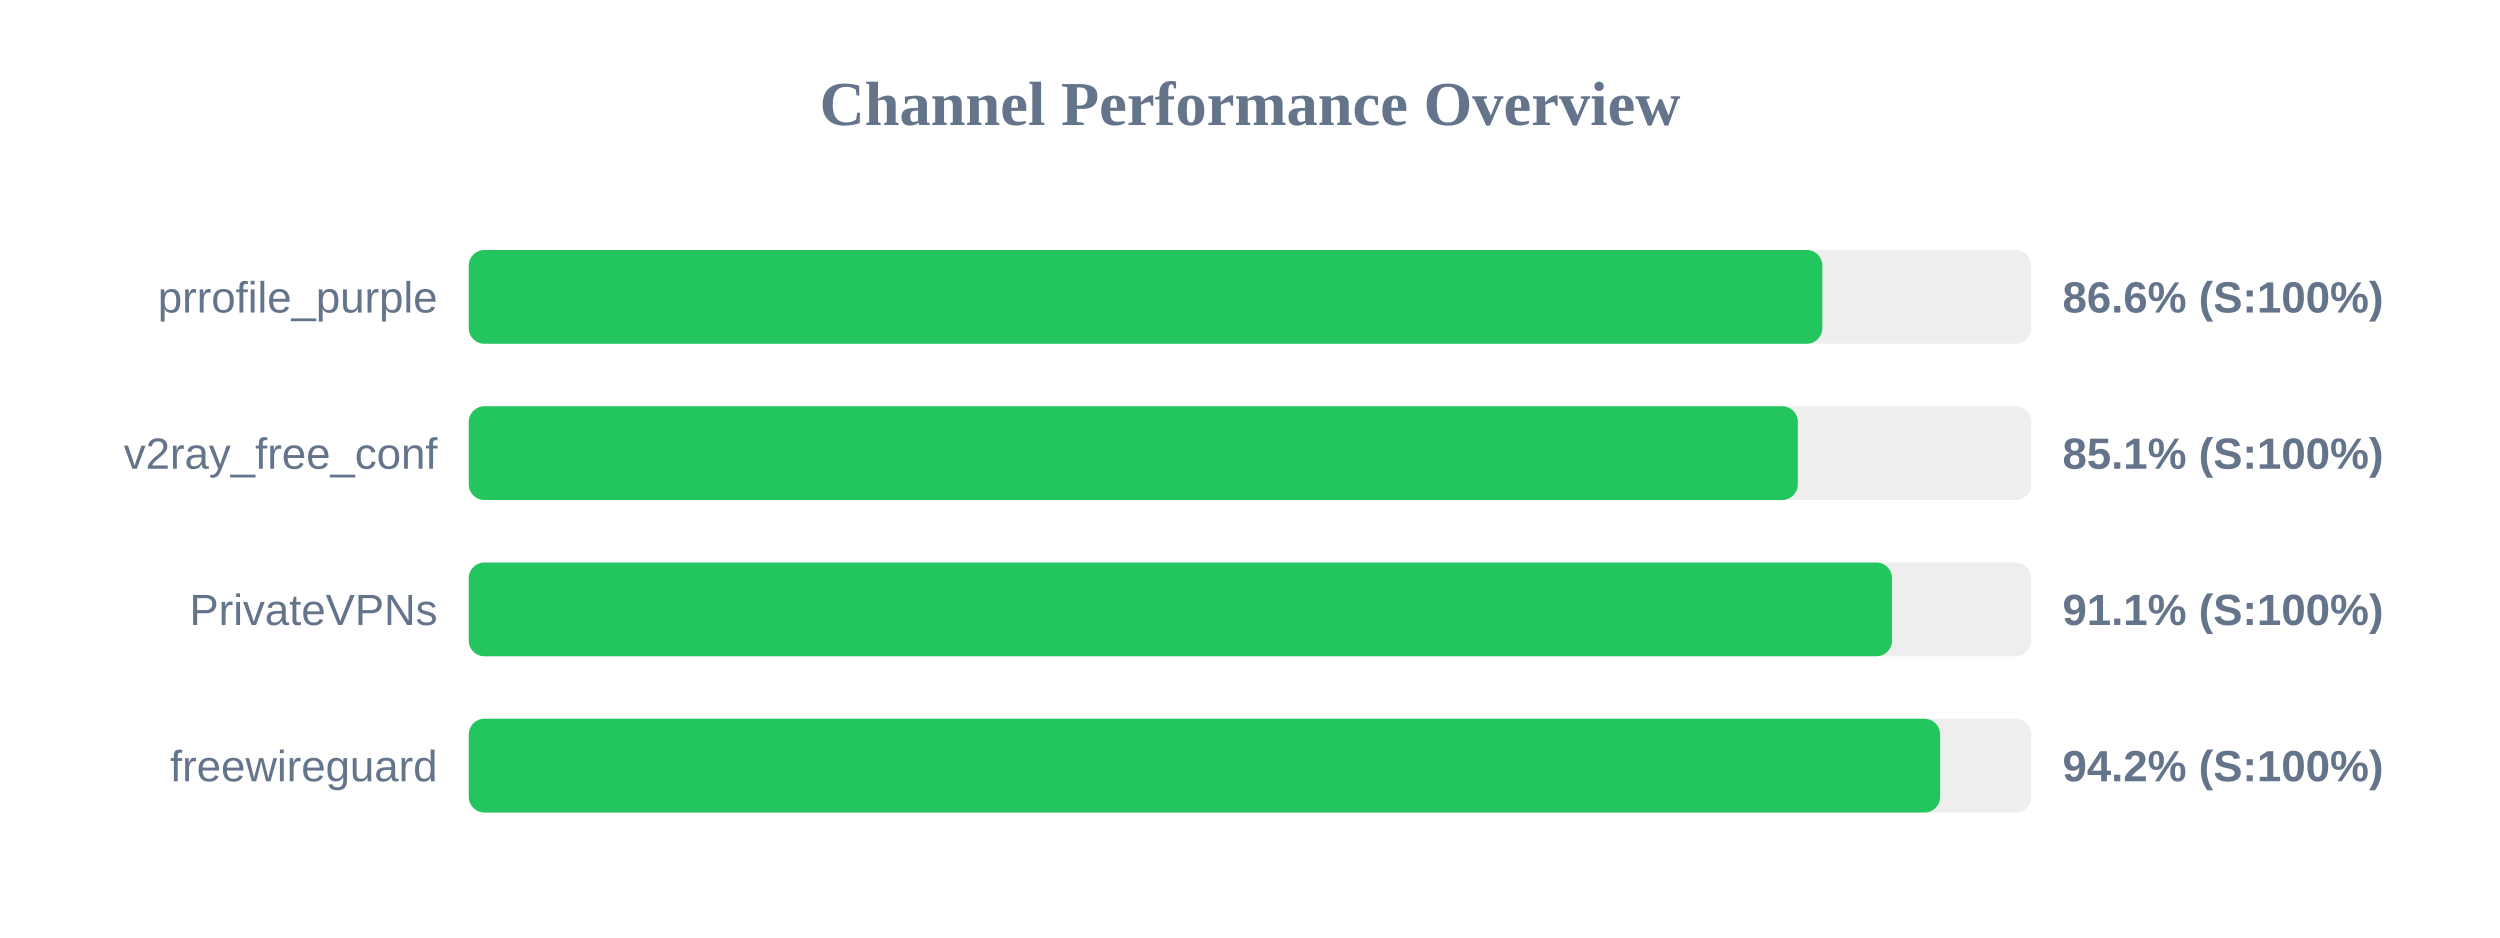
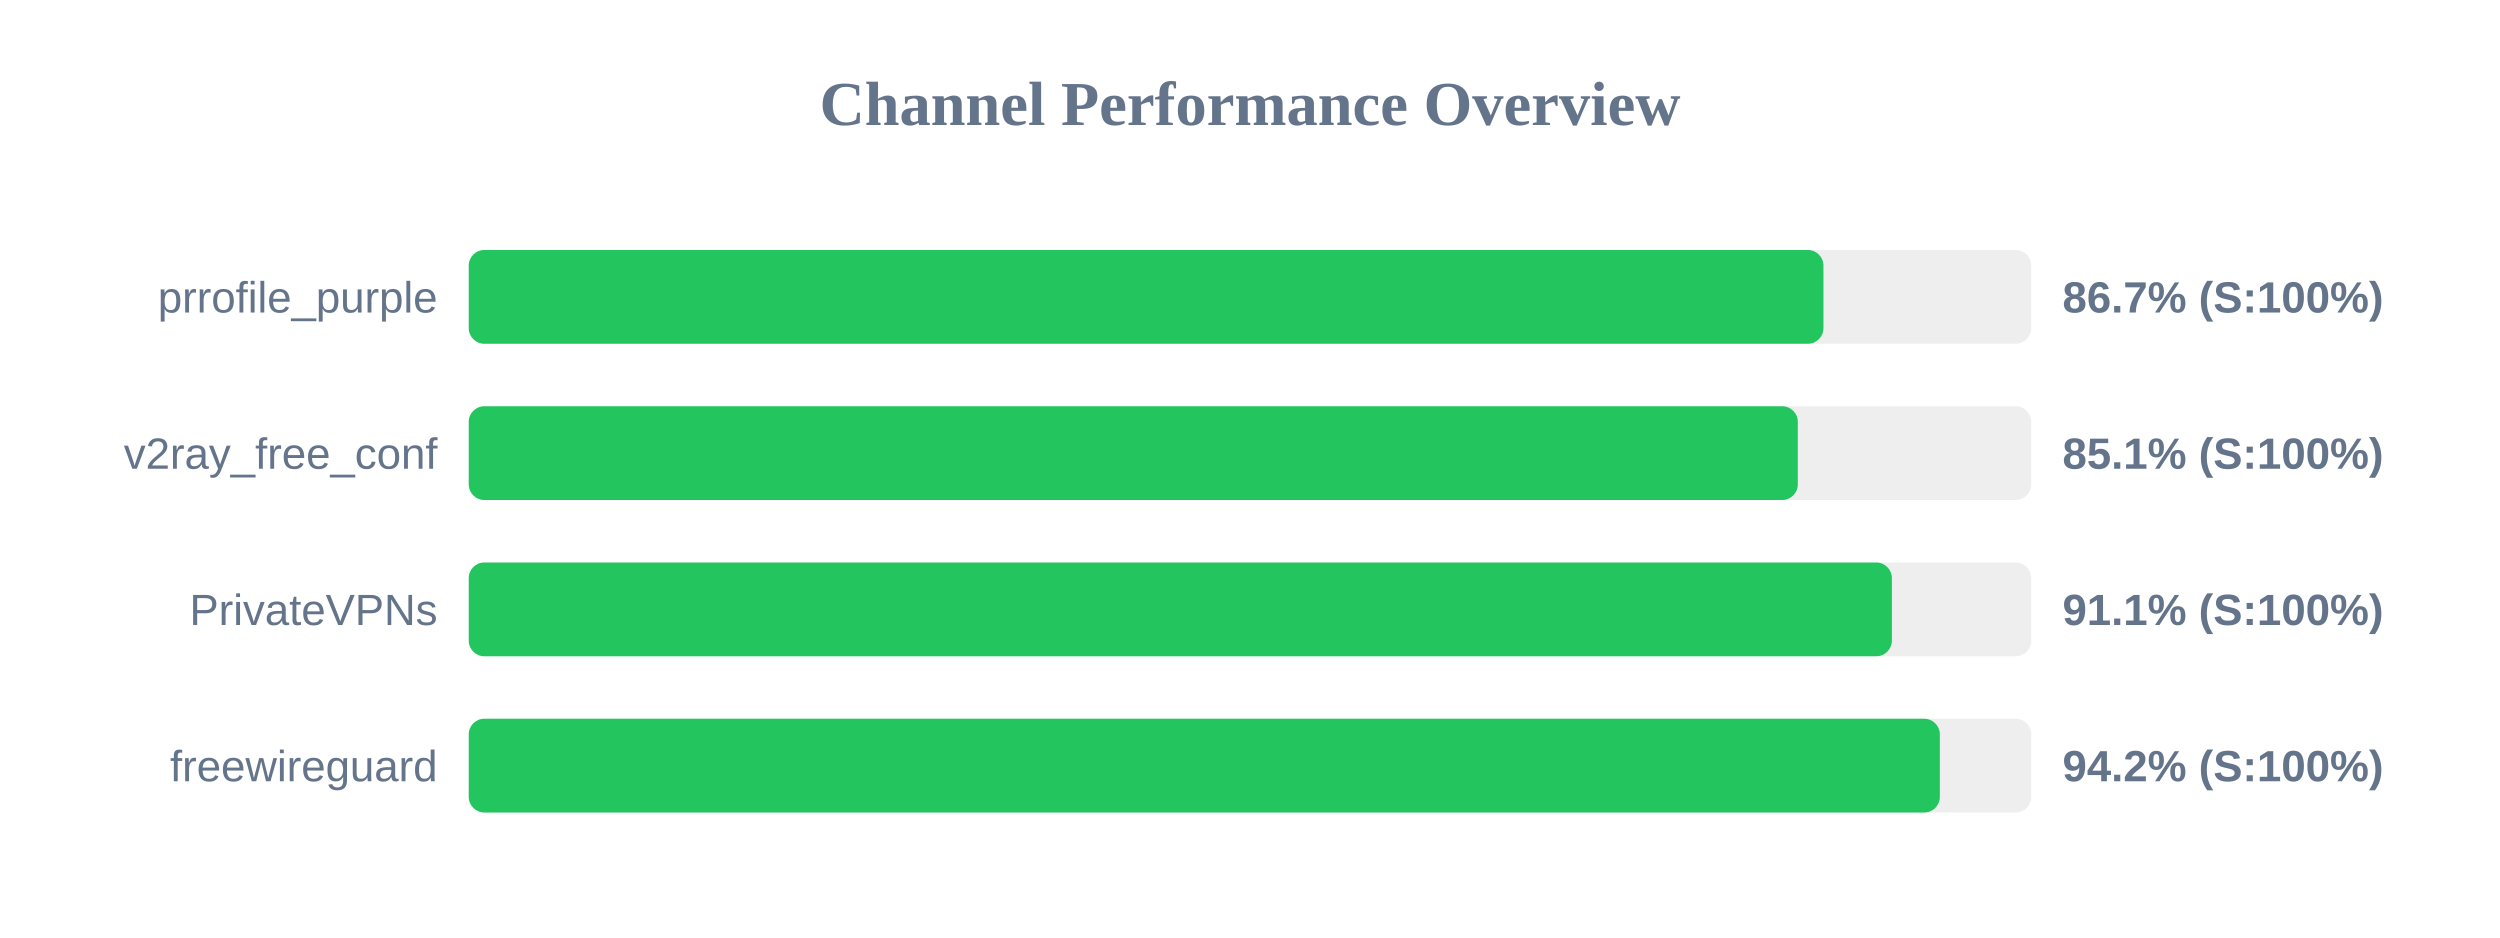
<svg xmlns="http://www.w3.org/2000/svg" width="800" height="300" version="1.1">
  <style>
        .row { font: 14px Arial; fill: #64748b; }
        .score { font: bold 14px Arial; fill: #64748b; }
    </style>
  <text x="400" y="40" text-anchor="middle" font-size="20px" font-weight="bold" fill="#64748b">Channel Performance Overview</text>
  <rect x="150" y="80" width="500" height="30" fill="#eee" rx="5" />
-   <rect x="150" y="80" width="433.15" height="30" fill="#22c55e" rx="5" />
+   <rect x="150" y="80" width="433.5" height="30" fill="#22c55e" rx="5" />
  <text x="140" y="100" text-anchor="end" class="row">prrofile_purple</text>
-   <text x="660" y="100" text-anchor="start" class="score">86.6% (S:100%)</text>
+   <text x="660" y="100" text-anchor="start" class="score">86.7% (S:100%)</text>
  <rect x="150" y="130" width="500" height="30" fill="#eee" rx="5" />
  <rect x="150" y="130" width="425.3" height="30" fill="#22c55e" rx="5" />
  <text x="140" y="150" text-anchor="end" class="row">v2ray_free_conf</text>
  <text x="660" y="150" text-anchor="start" class="score">85.1% (S:100%)</text>
  <rect x="150" y="180" width="500" height="30" fill="#eee" rx="5" />
-   <rect x="150" y="180" width="455.45" height="30" fill="#22c55e" rx="5" />
+   <rect x="150" y="180" width="455.4" height="30" fill="#22c55e" rx="5" />
  <text x="140" y="200" text-anchor="end" class="row">PrivateVPNs</text>
  <text x="660" y="200" text-anchor="start" class="score">91.1% (S:100%)</text>
  <rect x="150" y="230" width="500" height="30" fill="#eee" rx="5" />
-   <rect x="150" y="230" width="470.85" height="30" fill="#22c55e" rx="5" />
+   <rect x="150" y="230" width="470.75" height="30" fill="#22c55e" rx="5" />
  <text x="140" y="250" text-anchor="end" class="row">freewireguard</text>
  <text x="660" y="250" text-anchor="start" class="score">94.2% (S:100%)</text>
</svg>
